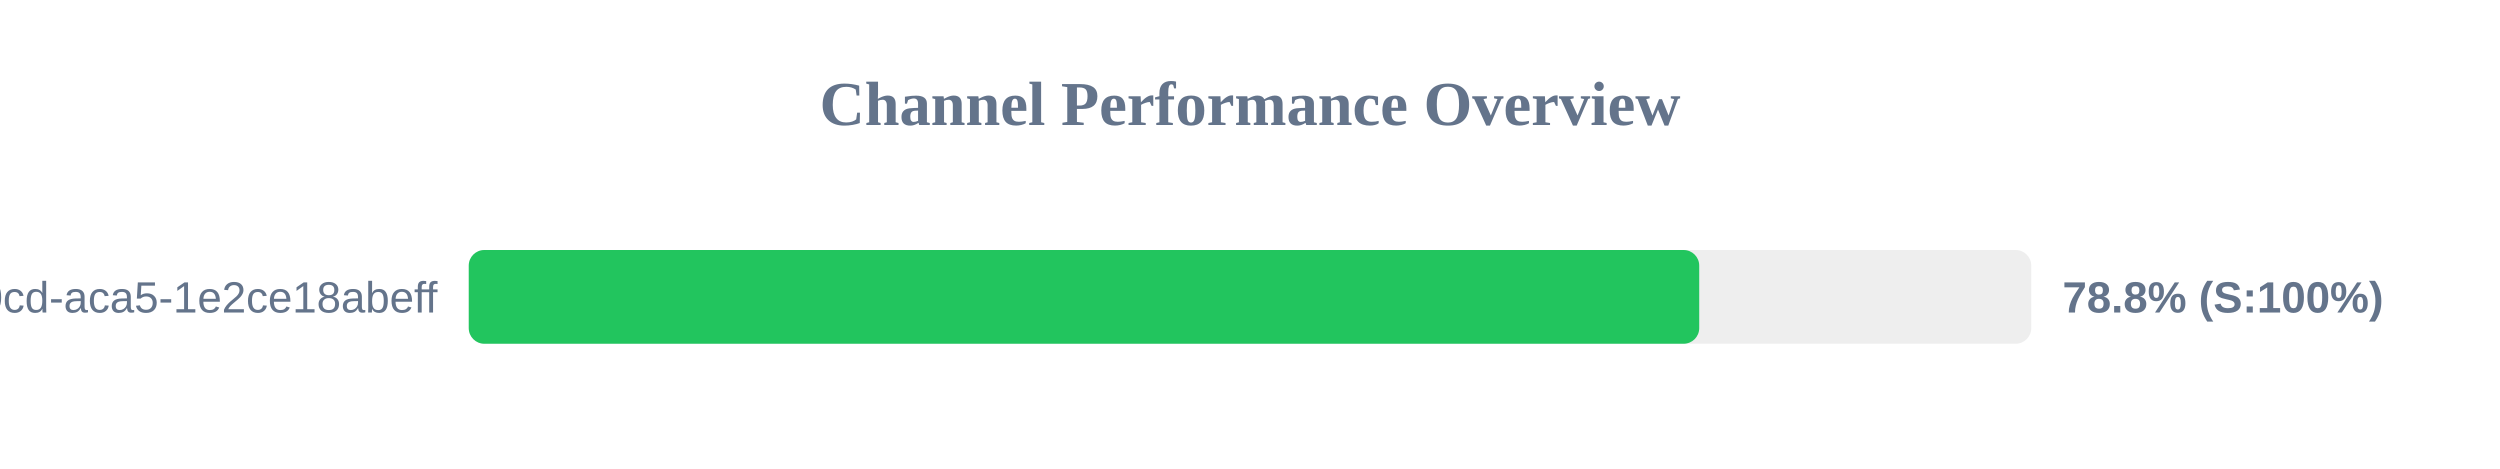
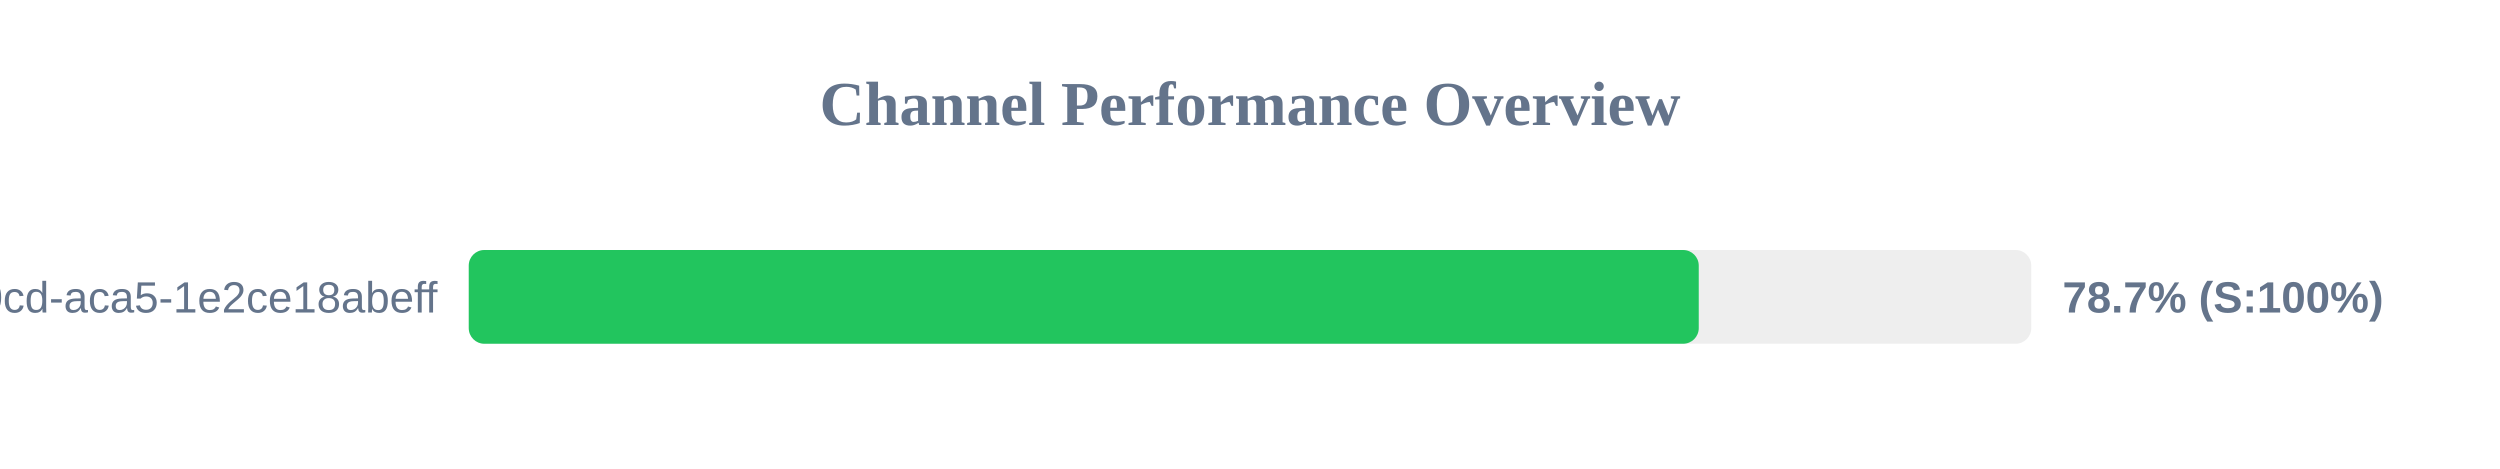
<svg xmlns="http://www.w3.org/2000/svg" width="800" height="150" version="1.1">
  <style>
        .row { font: 14px Arial; fill: #64748b; }
        .score { font: bold 14px Arial; fill: #64748b; }
    </style>
  <text x="400" y="40" text-anchor="middle" font-size="20px" font-weight="bold" fill="#64748b">Channel Performance Overview</text>
  <rect x="150" y="80" width="500" height="30" fill="#eee" rx="5" />
-   <rect x="150" y="80" width="393.75" height="30" fill="#22c55e" rx="5" />
+   <rect x="150" y="80" width="393.6" height="30" fill="#22c55e" rx="5" />
  <text x="140" y="100" text-anchor="end" class="row">?uuid=ebbeef45-0fd8-40cd-aca5-1e2ce18abeff</text>
-   <text x="660" y="100" text-anchor="start" class="score">78.8% (S:100%)</text>
+   <text x="660" y="100" text-anchor="start" class="score">78.7% (S:100%)</text>
</svg>
